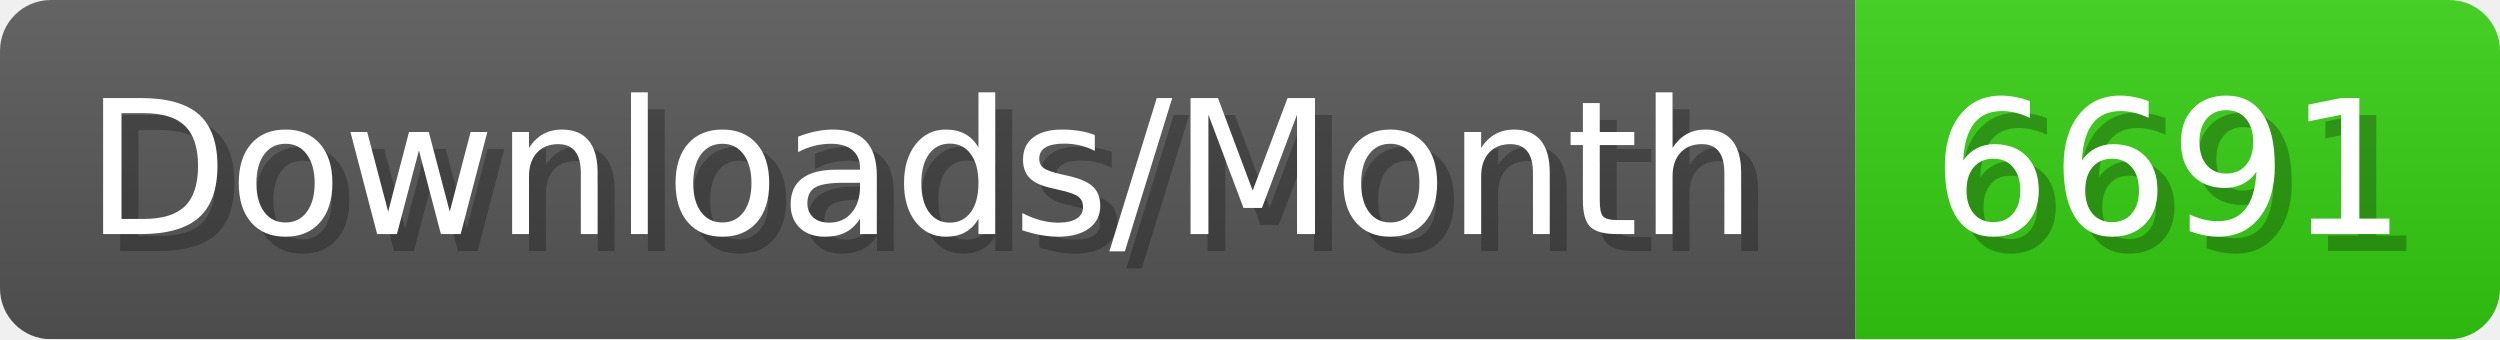
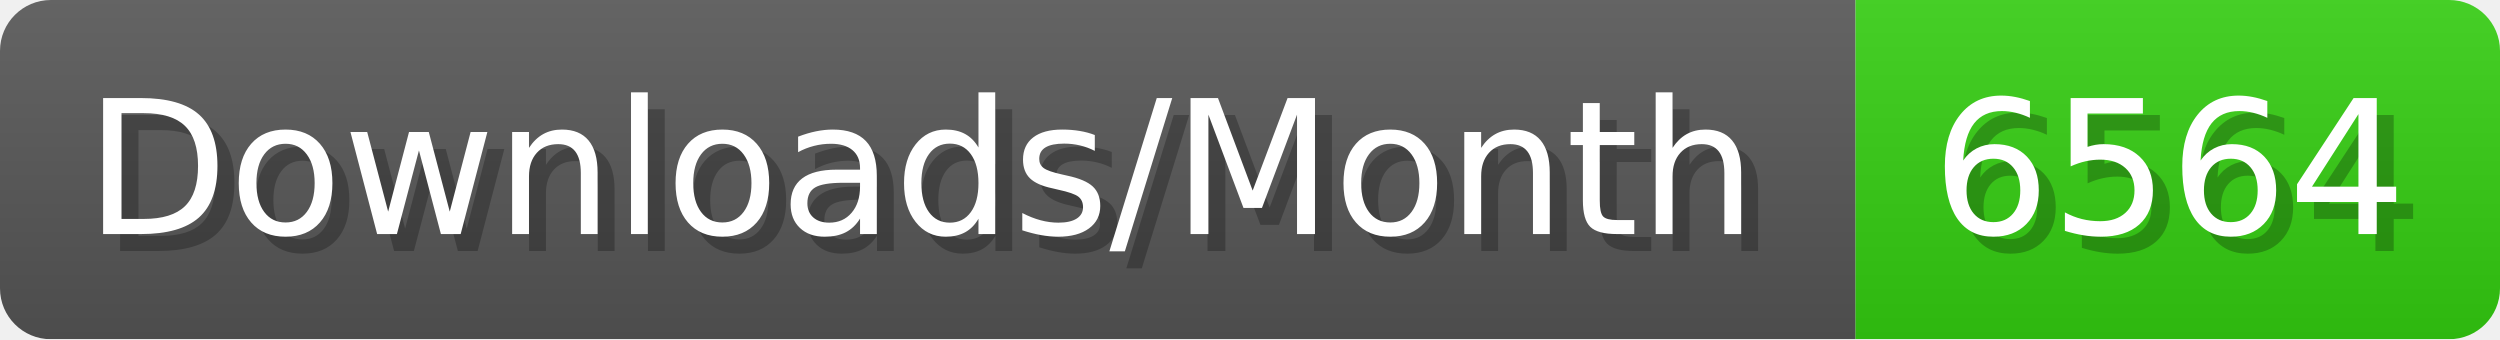
- <svg xmlns="http://www.w3.org/2000/svg" width="147.4" height="20" viewBox="0 0 1474 200" role="img" aria-label="Downloads/Month: 6691">
+ <svg xmlns="http://www.w3.org/2000/svg" width="147.4" height="20" viewBox="0 0 1474 200" role="img" aria-label="Downloads/Month: 6564">
  <linearGradient id="YlXUI" x2="0" y2="100%">
    <stop offset="0" stop-opacity=".1" stop-color="#EEE" />
    <stop offset="1" stop-opacity=".1" />
  </linearGradient>
  <mask id="JHhop">
    <rect width="1474" height="200" rx="30" fill="#FFF" />
  </mask>
  <g mask="url(#JHhop)">
    <rect width="1094" height="200" fill="#555" />
    <rect width="380" height="200" fill="#3C1" x="1094" />
    <rect width="1474" height="200" fill="url(#YlXUI)" />
  </g>
  <g aria-hidden="true" fill="#fff" text-anchor="start" font-family="Verdana,DejaVu Sans,sans-serif" font-size="110">
    <text x="60" y="148" textLength="994" fill="#000" opacity="0.25">Downloads/Month</text>
    <text x="50" y="138" textLength="994">Downloads/Month</text>
-     <text x="1149" y="148" textLength="280" fill="#000" opacity="0.25">6691</text>
-     <text x="1139" y="138" textLength="280">6691</text>
+     <text x="1149" y="148" textLength="280" fill="#000" opacity="0.25">6564</text>
+     <text x="1139" y="138" textLength="280">6564</text>
  </g>
</svg>
